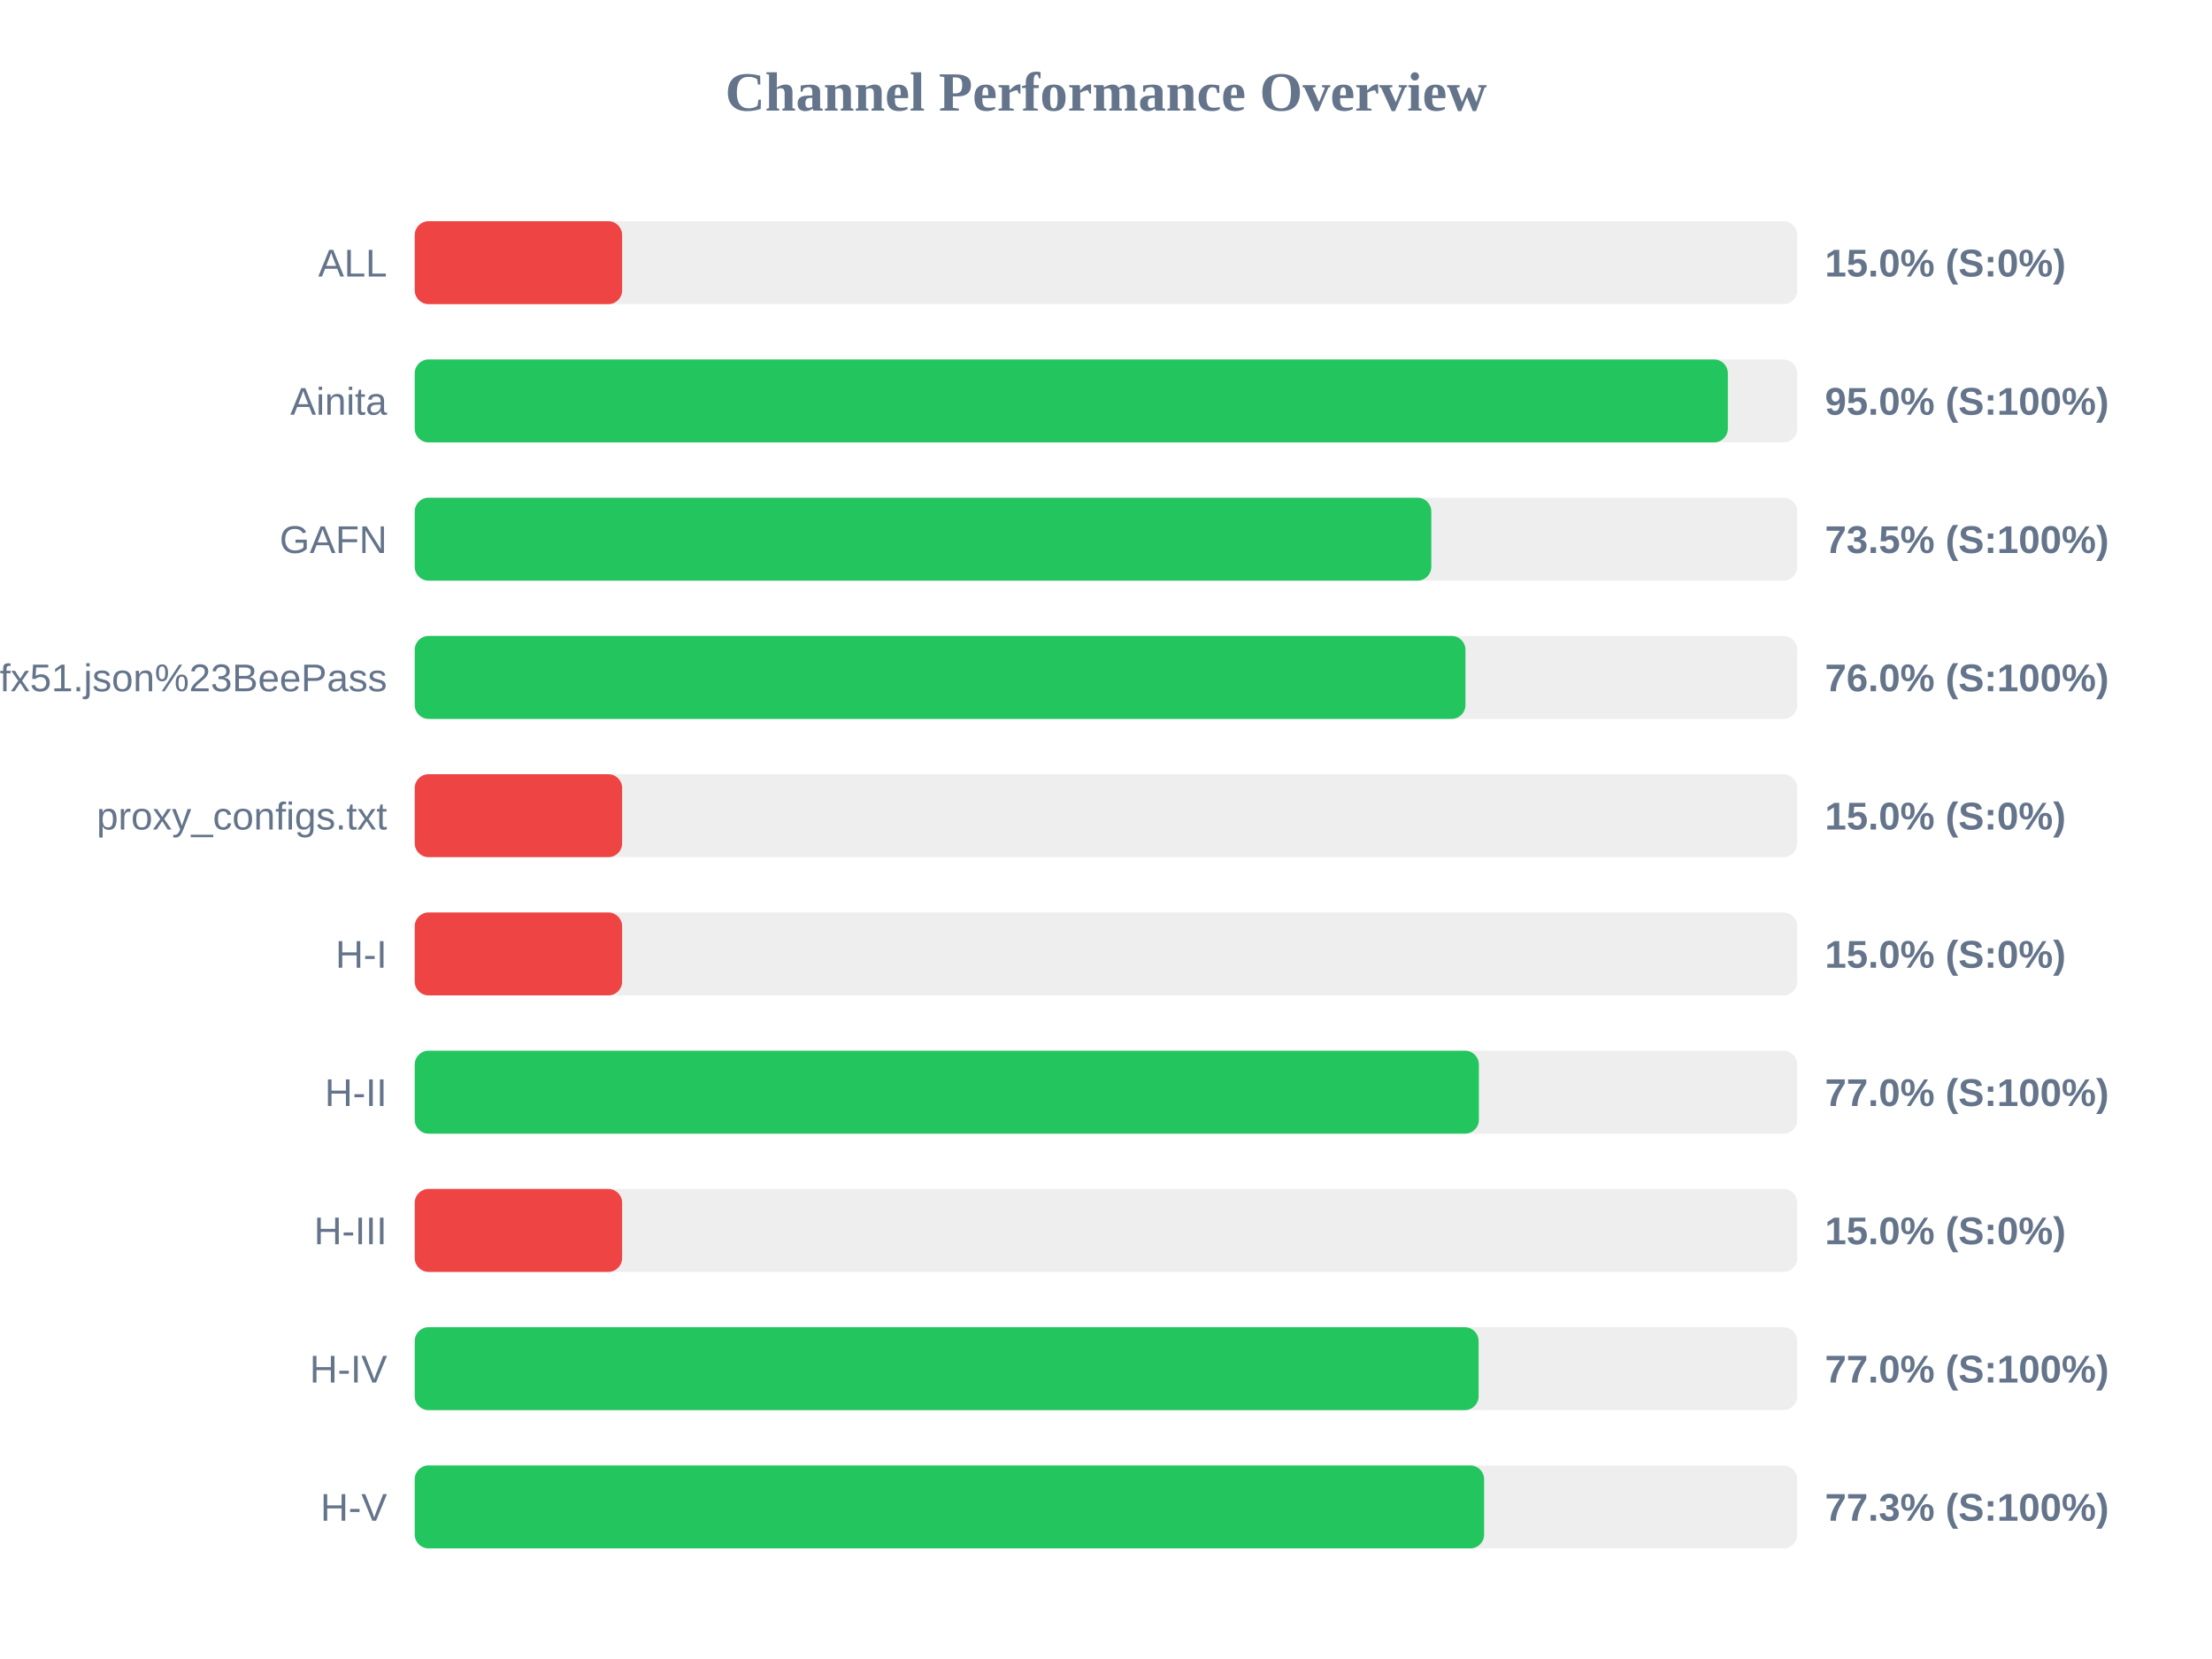
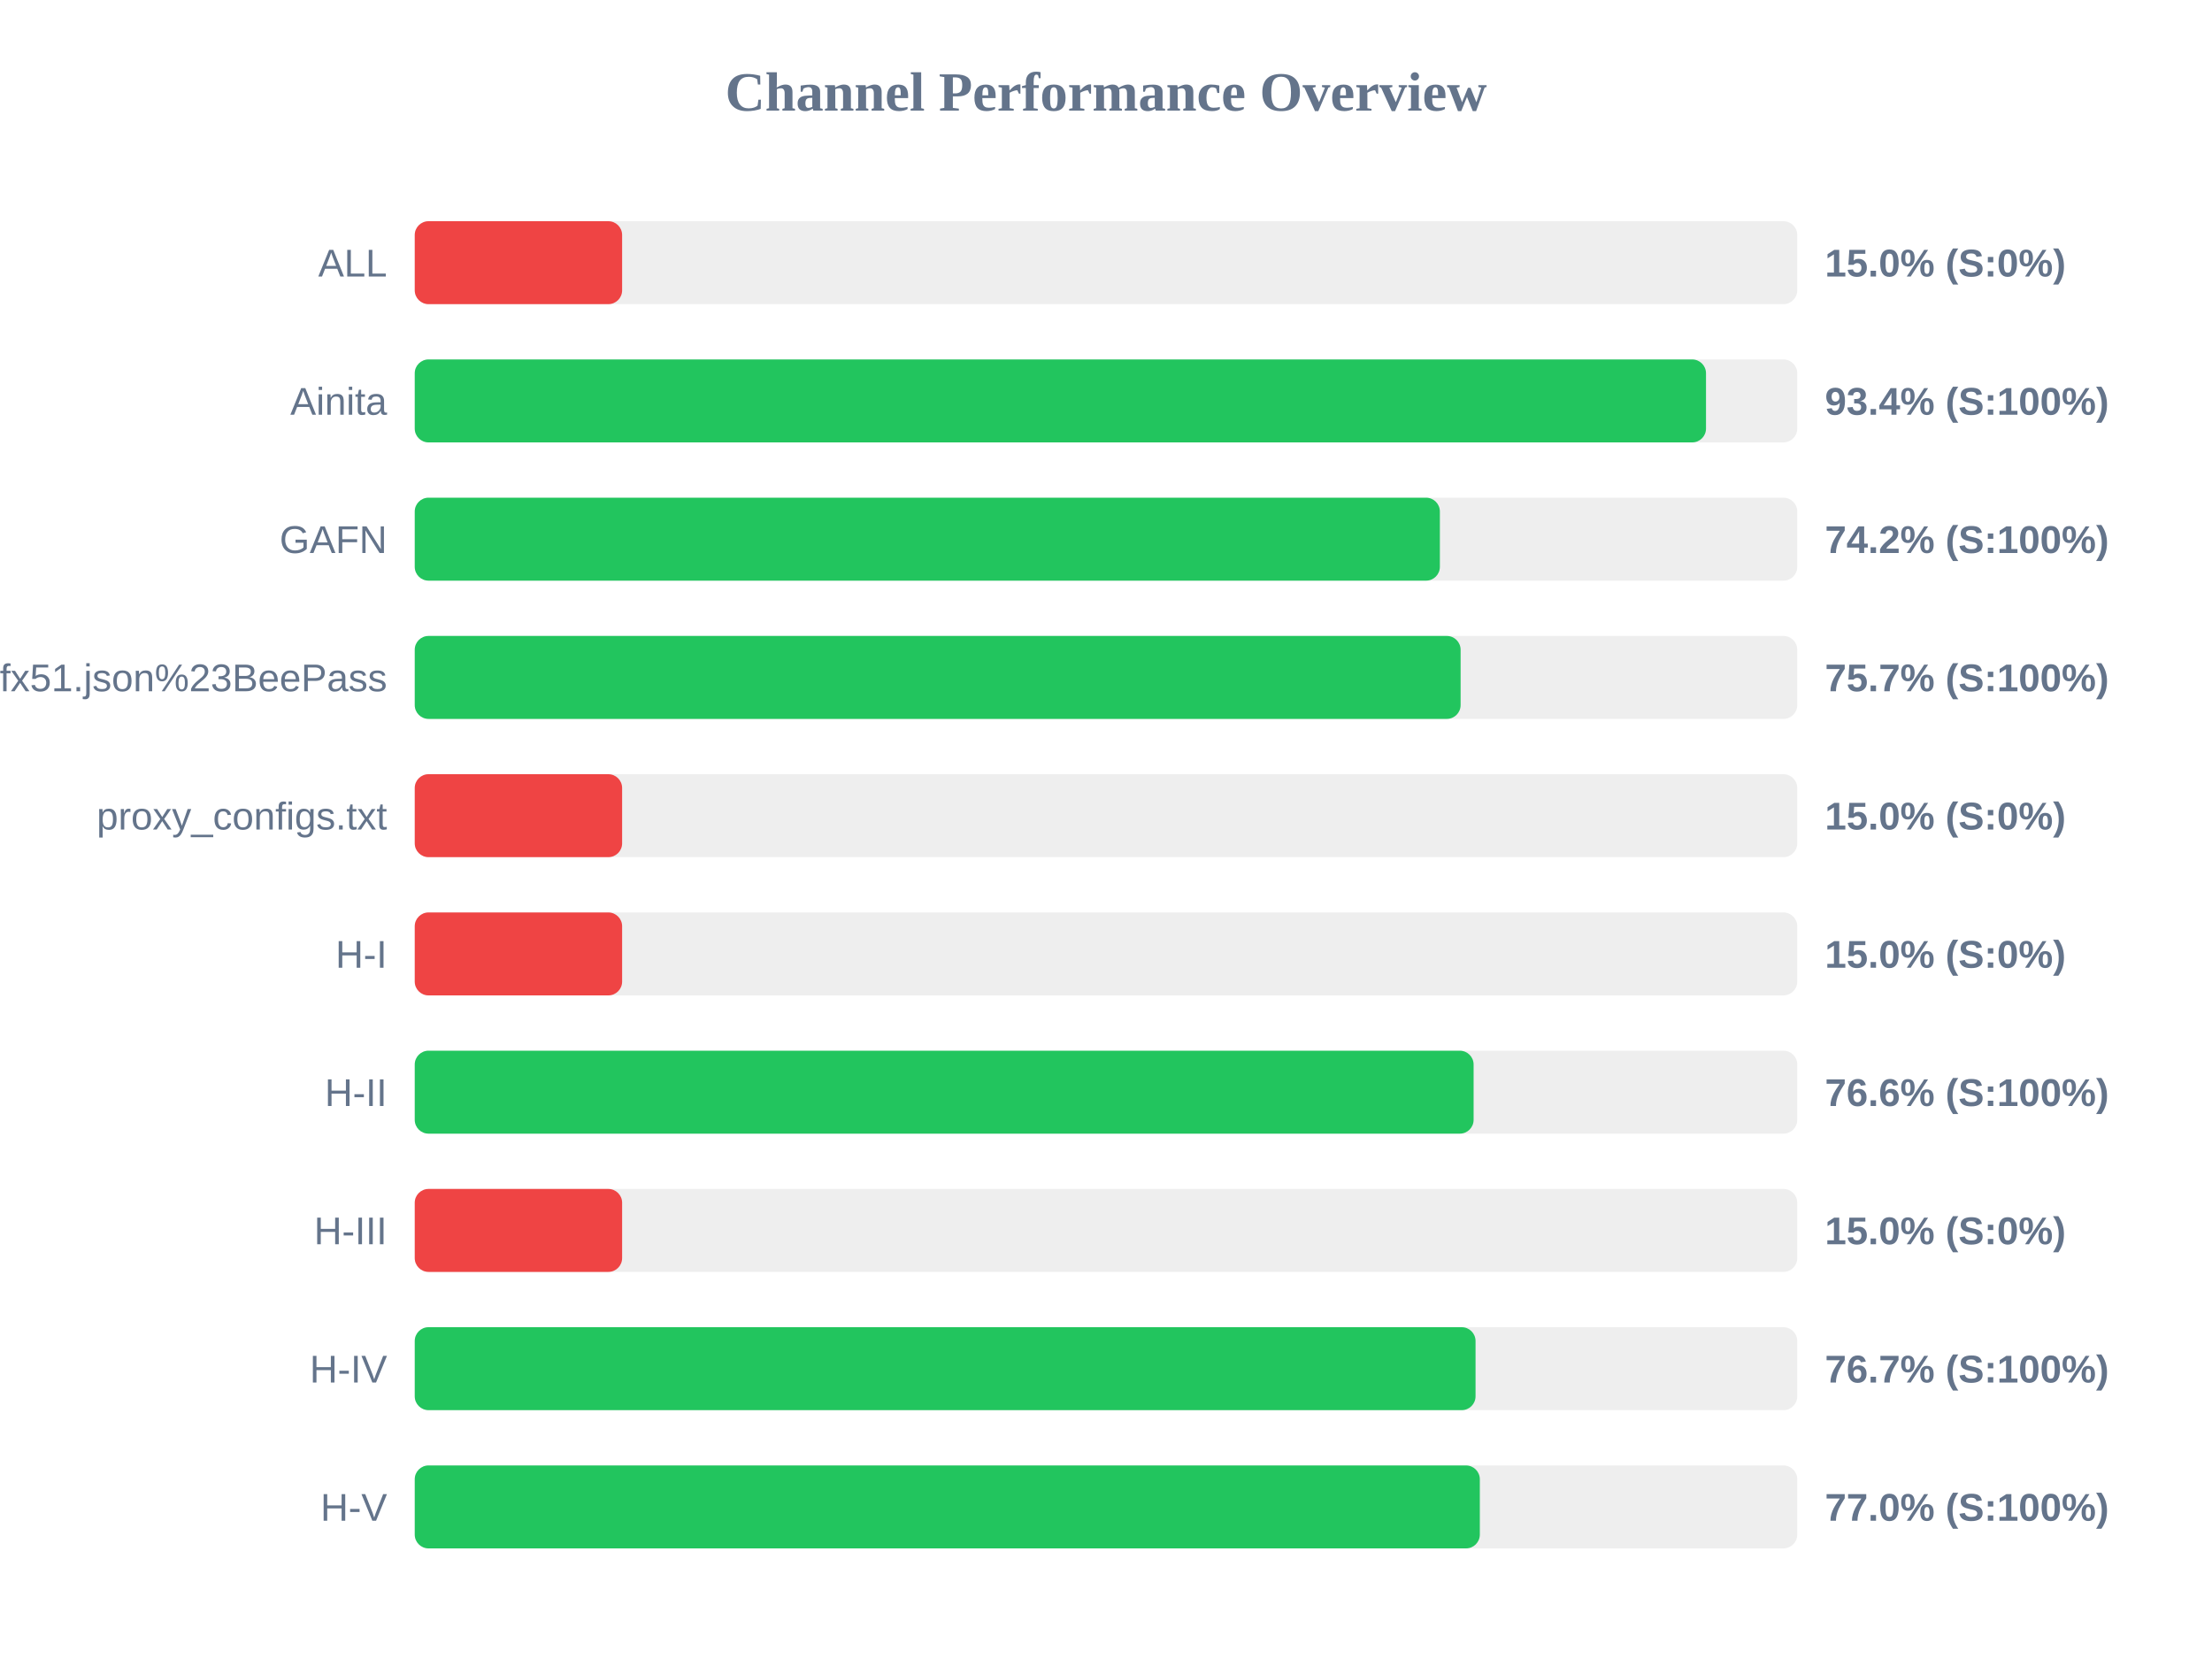
<svg xmlns="http://www.w3.org/2000/svg" width="800" height="600" version="1.1">
  <style>
        .row { font: 14px Arial; fill: #64748b; }
        .score { font: bold 14px Arial; fill: #64748b; }
    </style>
  <text x="400" y="40" text-anchor="middle" font-size="20px" font-weight="bold" fill="#64748b">Channel Performance Overview</text>
  <rect x="150" y="80" width="500" height="30" fill="#eee" rx="5" />
  <rect x="150" y="80" width="75.0" height="30" fill="#ef4444" rx="5" />
  <text x="140" y="100" text-anchor="end" class="row">ALL</text>
  <text x="660" y="100" text-anchor="start" class="score">15.0% (S:0%)</text>
  <rect x="150" y="130" width="500" height="30" fill="#eee" rx="5" />
-   <rect x="150" y="130" width="474.9" height="30" fill="#22c55e" rx="5" />
+   <rect x="150" y="130" width="467.0" height="30" fill="#22c55e" rx="5" />
  <text x="140" y="150" text-anchor="end" class="row">Ainita</text>
-   <text x="660" y="150" text-anchor="start" class="score">95.0% (S:100%)</text>
+   <text x="660" y="150" text-anchor="start" class="score">93.4% (S:100%)</text>
  <rect x="150" y="180" width="500" height="30" fill="#eee" rx="5" />
-   <rect x="150" y="180" width="367.65" height="30" fill="#22c55e" rx="5" />
+   <rect x="150" y="180" width="370.75" height="30" fill="#22c55e" rx="5" />
  <text x="140" y="200" text-anchor="end" class="row">GAFN</text>
-   <text x="660" y="200" text-anchor="start" class="score">73.5% (S:100%)</text>
+   <text x="660" y="200" text-anchor="start" class="score">74.2% (S:100%)</text>
  <rect x="150" y="230" width="500" height="30" fill="#eee" rx="5" />
-   <rect x="150" y="230" width="380.0" height="30" fill="#22c55e" rx="5" />
+   <rect x="150" y="230" width="378.25" height="30" fill="#22c55e" rx="5" />
  <text x="140" y="250" text-anchor="end" class="row">sub?s=ssconf%3A%2F%2Fs3.amazonaws.com%2Fbeedynconprd%2Fzf38bv6oxi1nv3wfkpmxyfl8yj5fargza3foantoalu16vznl0ckxx7bgf1ufx51.json%23BeePass</text>
-   <text x="660" y="250" text-anchor="start" class="score">76.0% (S:100%)</text>
+   <text x="660" y="250" text-anchor="start" class="score">75.7% (S:100%)</text>
  <rect x="150" y="280" width="500" height="30" fill="#eee" rx="5" />
  <rect x="150" y="280" width="75.0" height="30" fill="#ef4444" rx="5" />
  <text x="140" y="300" text-anchor="end" class="row">proxy_configs.txt</text>
  <text x="660" y="300" text-anchor="start" class="score">15.0% (S:0%)</text>
  <rect x="150" y="330" width="500" height="30" fill="#eee" rx="5" />
  <rect x="150" y="330" width="75.0" height="30" fill="#ef4444" rx="5" />
  <text x="140" y="350" text-anchor="end" class="row">H-I</text>
  <text x="660" y="350" text-anchor="start" class="score">15.0% (S:0%)</text>
  <rect x="150" y="380" width="500" height="30" fill="#eee" rx="5" />
-   <rect x="150" y="380" width="384.85" height="30" fill="#22c55e" rx="5" />
+   <rect x="150" y="380" width="382.95" height="30" fill="#22c55e" rx="5" />
  <text x="140" y="400" text-anchor="end" class="row">H-II</text>
-   <text x="660" y="400" text-anchor="start" class="score">77.0% (S:100%)</text>
+   <text x="660" y="400" text-anchor="start" class="score">76.6% (S:100%)</text>
  <rect x="150" y="430" width="500" height="30" fill="#eee" rx="5" />
  <rect x="150" y="430" width="75.0" height="30" fill="#ef4444" rx="5" />
  <text x="140" y="450" text-anchor="end" class="row">H-III</text>
  <text x="660" y="450" text-anchor="start" class="score">15.0% (S:0%)</text>
  <rect x="150" y="480" width="500" height="30" fill="#eee" rx="5" />
-   <rect x="150" y="480" width="384.75" height="30" fill="#22c55e" rx="5" />
+   <rect x="150" y="480" width="383.65" height="30" fill="#22c55e" rx="5" />
  <text x="140" y="500" text-anchor="end" class="row">H-IV</text>
-   <text x="660" y="500" text-anchor="start" class="score">77.0% (S:100%)</text>
+   <text x="660" y="500" text-anchor="start" class="score">76.7% (S:100%)</text>
  <rect x="150" y="530" width="500" height="30" fill="#eee" rx="5" />
-   <rect x="150" y="530" width="386.75" height="30" fill="#22c55e" rx="5" />
+   <rect x="150" y="530" width="385.2" height="30" fill="#22c55e" rx="5" />
  <text x="140" y="550" text-anchor="end" class="row">H-V</text>
-   <text x="660" y="550" text-anchor="start" class="score">77.3% (S:100%)</text>
+   <text x="660" y="550" text-anchor="start" class="score">77.0% (S:100%)</text>
</svg>
